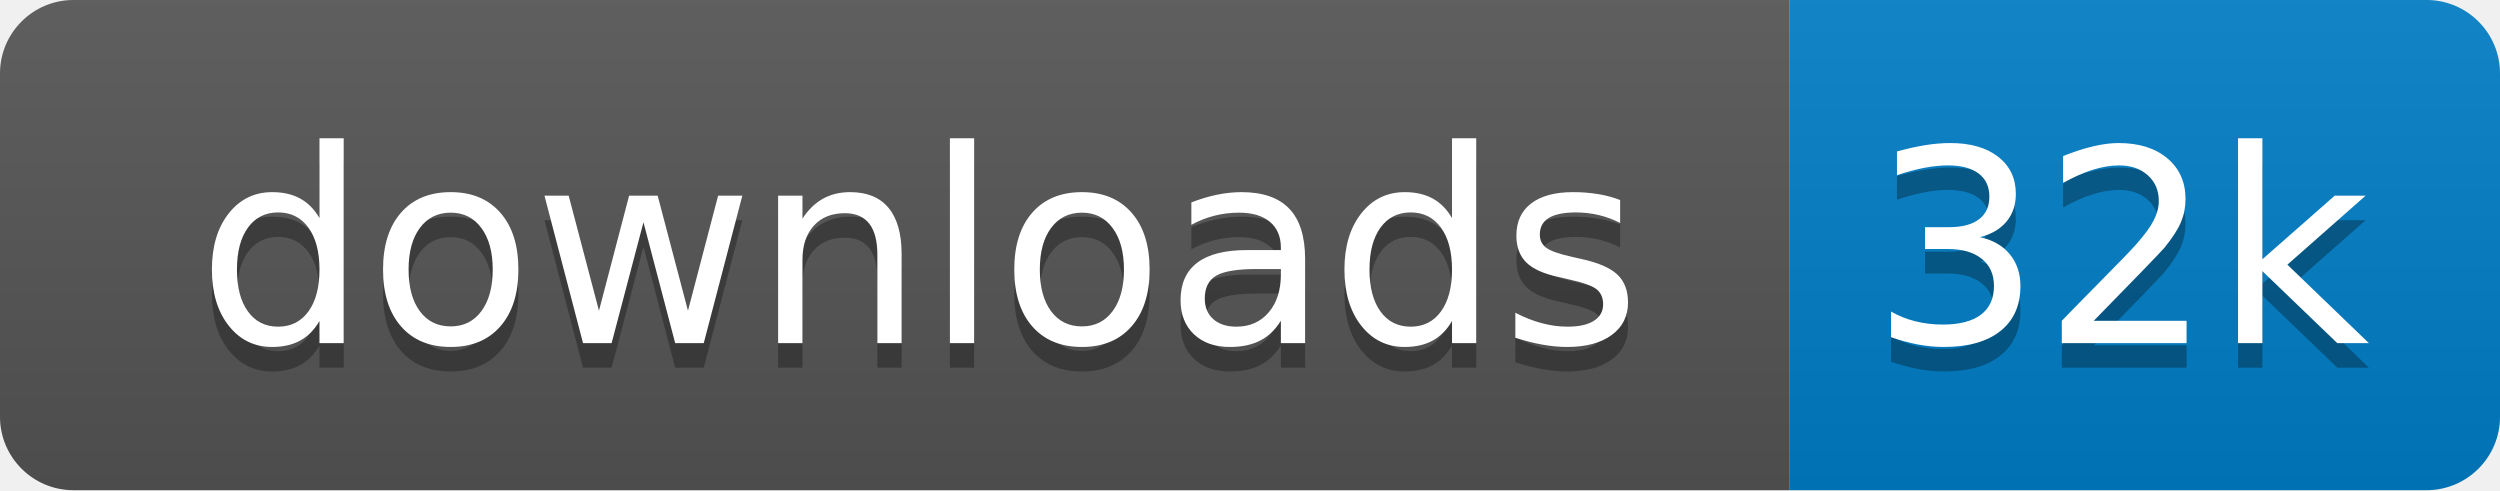
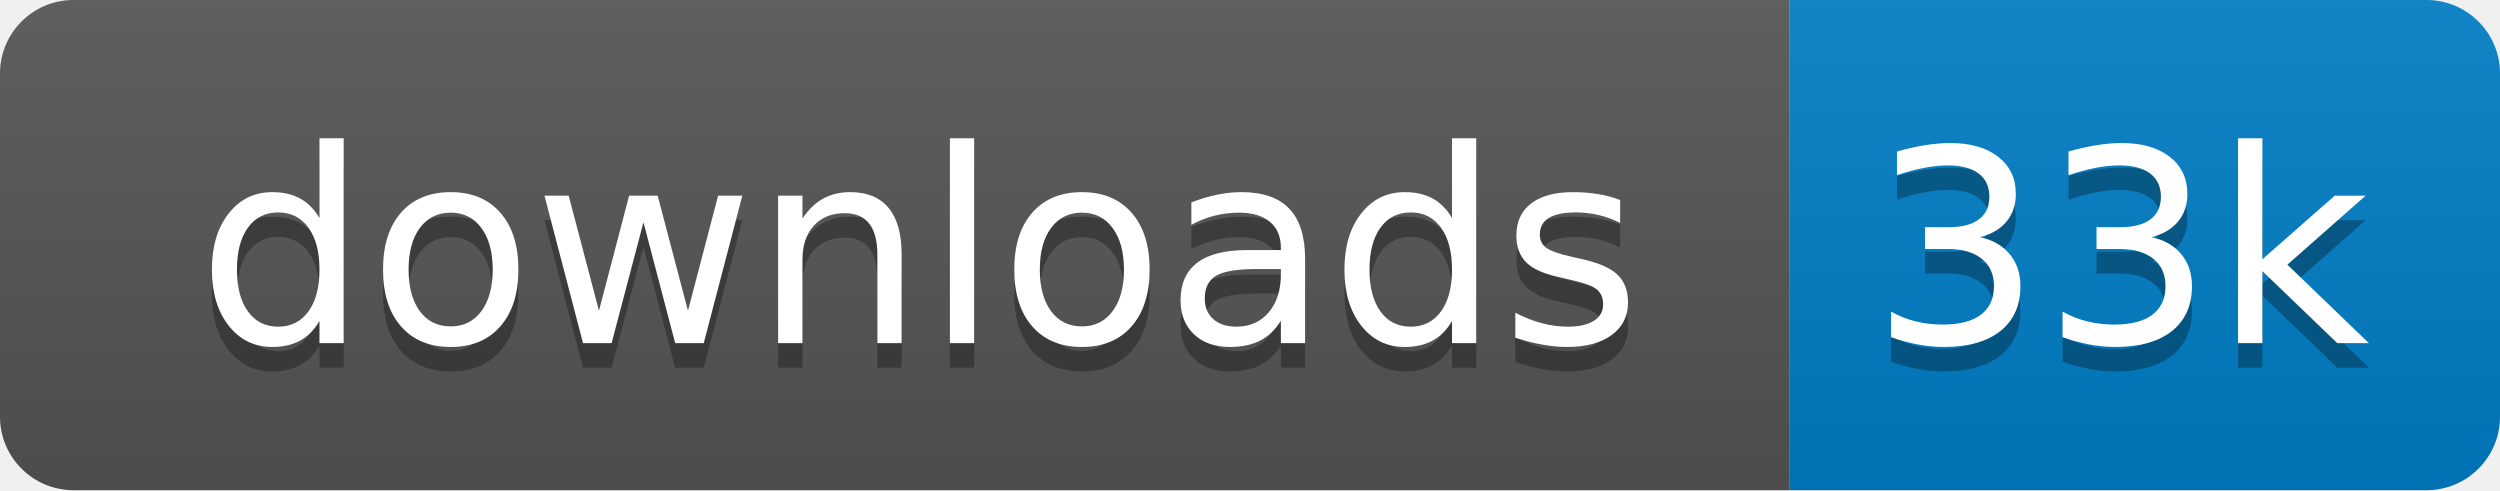
<svg xmlns="http://www.w3.org/2000/svg" xmlns:xlink="http://www.w3.org/1999/xlink" width="102" height="20">
  <linearGradient id="s" x2="0" y2="100%">
    <stop offset="0" stop-color="#bbb" stop-opacity=".1" />
    <stop offset="1" stop-opacity=".1" />
  </linearGradient>
  <clipPath id="r">
    <rect width="102" height="20" rx="3" fill="#fff" />
  </clipPath>
  <g clip-path="url(#r)" transform="scale(1)">
    <rect width="73" height="20" fill="#555" />
    <rect x="73" width="29" height="20" fill="#007ec6" />
    <rect width="102" height="20" fill="url(#s)" />
  </g>
  <g fill="#fff" text-anchor="middle" font-family="Verdana,Geneva,DejaVu Sans,sans-serif" text-rendering="geometricPrecision" font-size="110" transform="scale(1)">
    <image visibility="hidden" x="5" y="3" width="14" height="14" xlink:href="" />
    <text x="375" y="150" fill="#010101" fill-opacity=".3" transform="scale(.1)" textLength="630">downloads</text>
    <text x="375" y="140" transform="scale(.1)" textLength="630">downloads</text>
-     <text x="865" y="150" fill="#010101" fill-opacity=".3" transform="scale(.1)" textLength="190">32k</text>
-     <text x="865" y="140" transform="scale(.1)" textLength="190">32k</text>
+     <text x="865" y="150" fill="#010101" fill-opacity=".3" transform="scale(.1)" textLength="190">33k</text>
+     <text x="865" y="140" transform="scale(.1)" textLength="190">33k</text>
  </g>
</svg>
